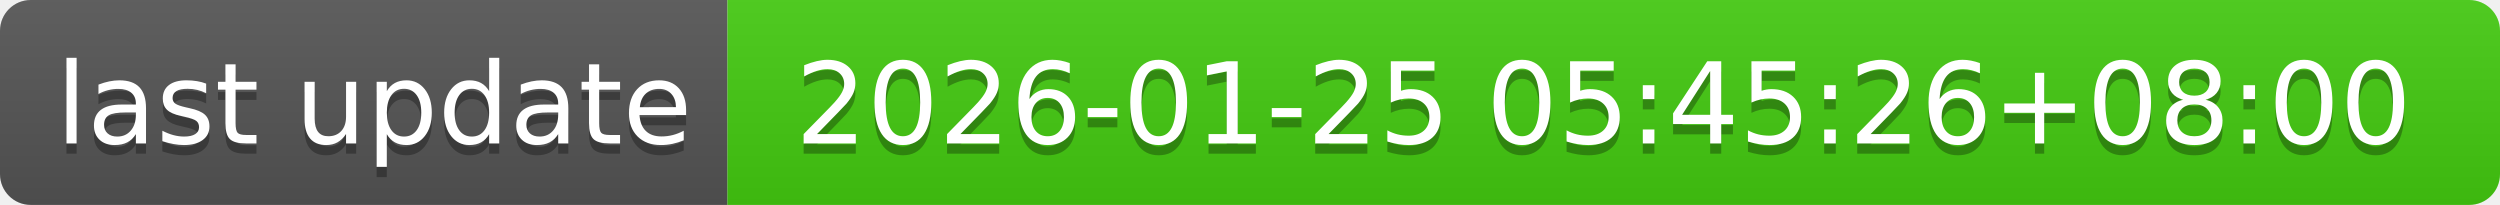
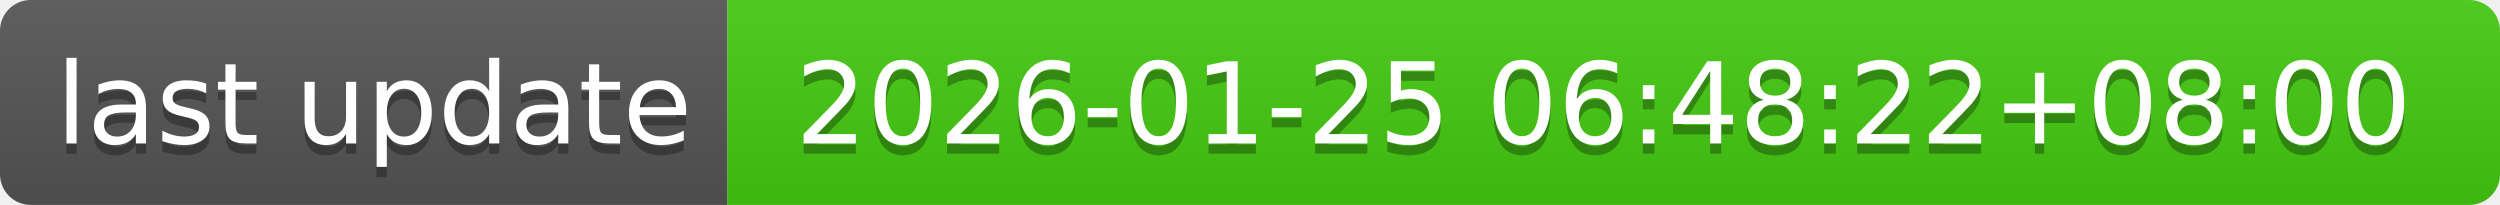
- <svg xmlns="http://www.w3.org/2000/svg" width="244" height="20" role="img" aria-label="last update: 2026-01-25 05:45:26+08:00">
+ <svg xmlns="http://www.w3.org/2000/svg" width="244" height="20" role="img" aria-label="last update: 2026-01-25 06:48:22+08:00">
  <linearGradient id="s" x2="0" y2="100%">
    <stop offset="0" stop-color="#bbb" stop-opacity=".1" />
    <stop offset="1" stop-opacity=".1" />
  </linearGradient>
  <clipPath id="r">
    <rect width="244" height="20" rx="3" fill="#fff" />
  </clipPath>
  <g clip-path="url(#r)">
    <rect width="71" height="20" fill="#555" />
    <rect x="71" width="173" height="20" fill="#4c1" />
    <rect width="244" height="20" fill="url(#s)" />
  </g>
  <g fill="#fff" text-anchor="middle" font-family="Verdana,Geneva,DejaVu Sans,sans-serif" text-rendering="geometricPrecision" font-size="110">
    <text aria-hidden="true" x="365" y="150" fill="#010101" fill-opacity=".3" transform="scale(.1)" textLength="610">last update</text>
    <text x="365" y="140" transform="scale(.1)" fill="#fff" textLength="610">last update</text>
-     <text aria-hidden="true" x="1565" y="150" fill="#010101" fill-opacity=".3" transform="scale(.1)" textLength="1630">2026-01-25 05:45:26+08:00</text>
-     <text x="1565" y="140" transform="scale(.1)" fill="#fff" textLength="1630">2026-01-25 05:45:26+08:00</text>
+     <text aria-hidden="true" x="1565" y="150" fill="#010101" fill-opacity=".3" transform="scale(.1)" textLength="1630">2026-01-25 06:48:22+08:00</text>
+     <text x="1565" y="140" transform="scale(.1)" fill="#fff" textLength="1630">2026-01-25 06:48:22+08:00</text>
  </g>
</svg>
